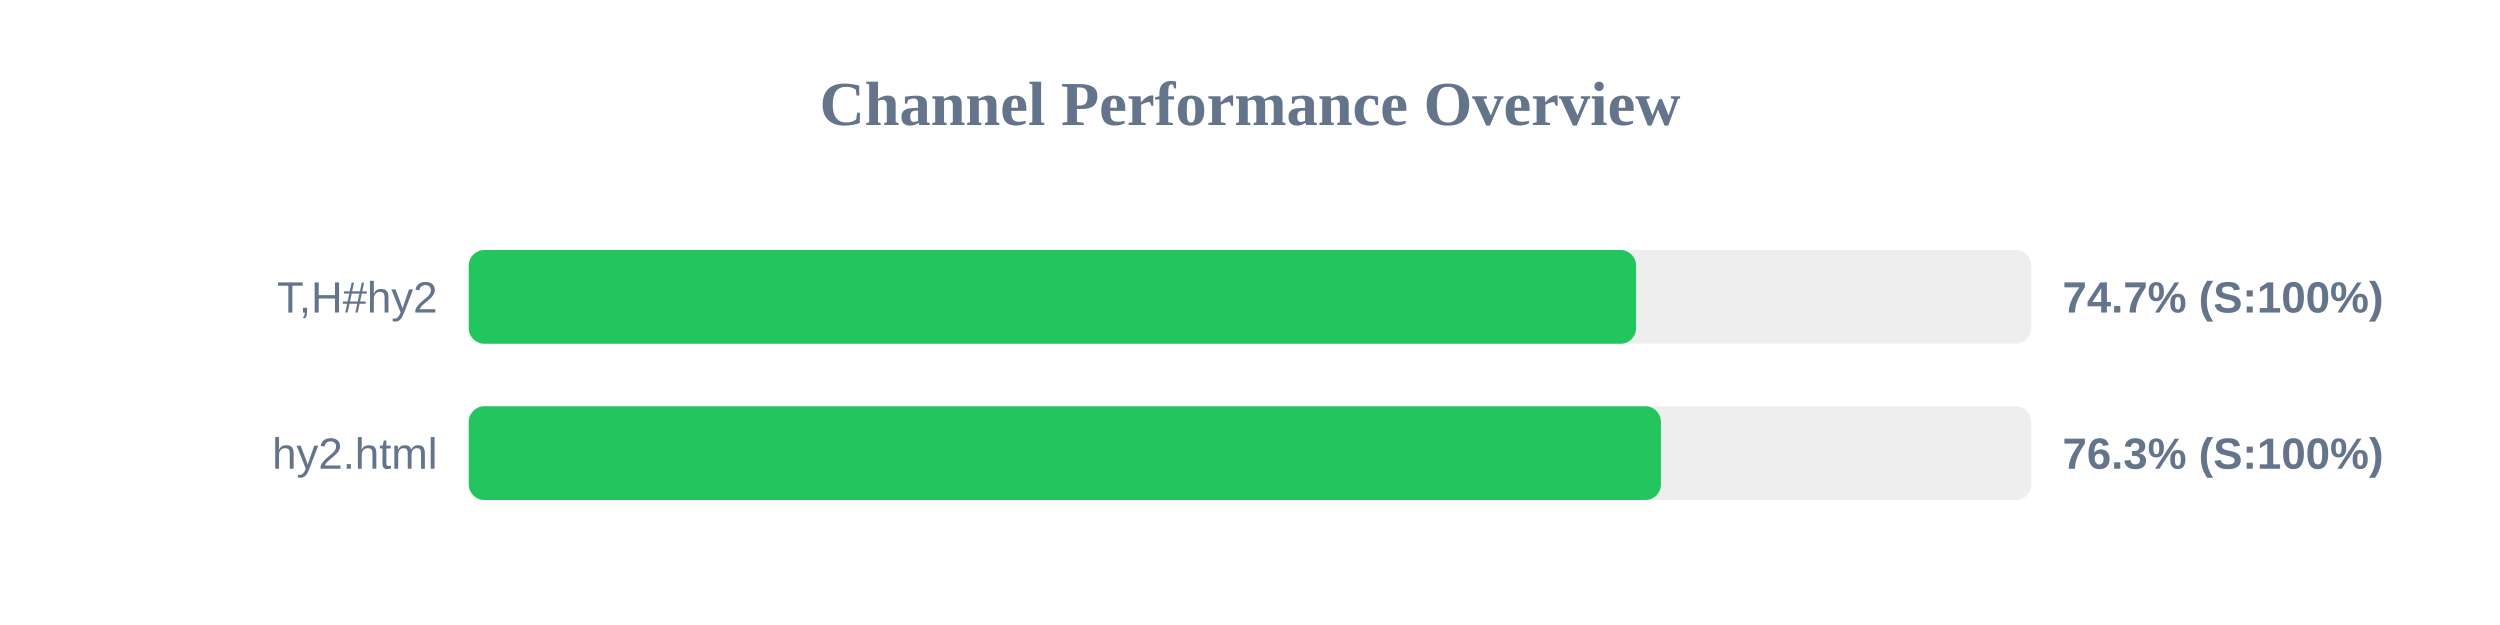
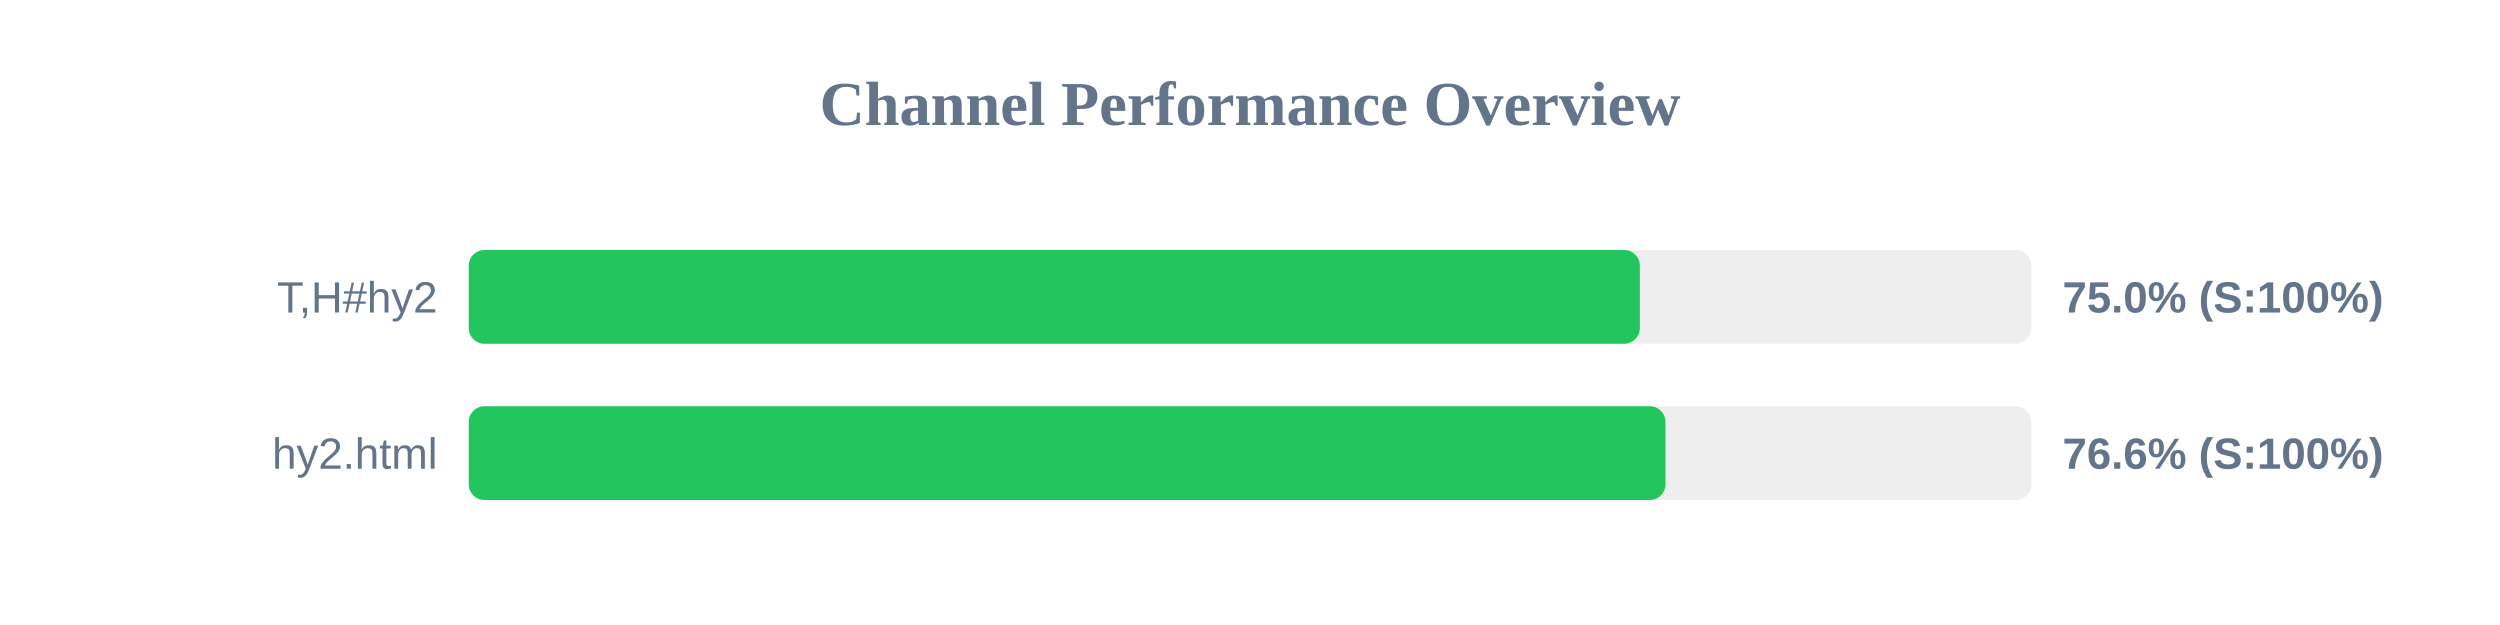
<svg xmlns="http://www.w3.org/2000/svg" width="800" height="200" version="1.1">
  <style>
        .row { font: 14px Arial; fill: #64748b; }
        .score { font: bold 14px Arial; fill: #64748b; }
    </style>
  <text x="400" y="40" text-anchor="middle" font-size="20px" font-weight="bold" fill="#64748b">Channel Performance Overview</text>
  <rect x="150" y="80" width="500" height="30" fill="#eee" rx="5" />
-   <rect x="150" y="80" width="373.55" height="30" fill="#22c55e" rx="5" />
+   <rect x="150" y="80" width="374.75" height="30" fill="#22c55e" rx="5" />
  <text x="140" y="100" text-anchor="end" class="row">T,H#hy2</text>
-   <text x="660" y="100" text-anchor="start" class="score">74.7% (S:100%)</text>
+   <text x="660" y="100" text-anchor="start" class="score">75.0% (S:100%)</text>
  <rect x="150" y="130" width="500" height="30" fill="#eee" rx="5" />
-   <rect x="150" y="130" width="381.5" height="30" fill="#22c55e" rx="5" />
+   <rect x="150" y="130" width="382.95" height="30" fill="#22c55e" rx="5" />
  <text x="140" y="150" text-anchor="end" class="row">hy2.html</text>
-   <text x="660" y="150" text-anchor="start" class="score">76.3% (S:100%)</text>
+   <text x="660" y="150" text-anchor="start" class="score">76.6% (S:100%)</text>
</svg>
